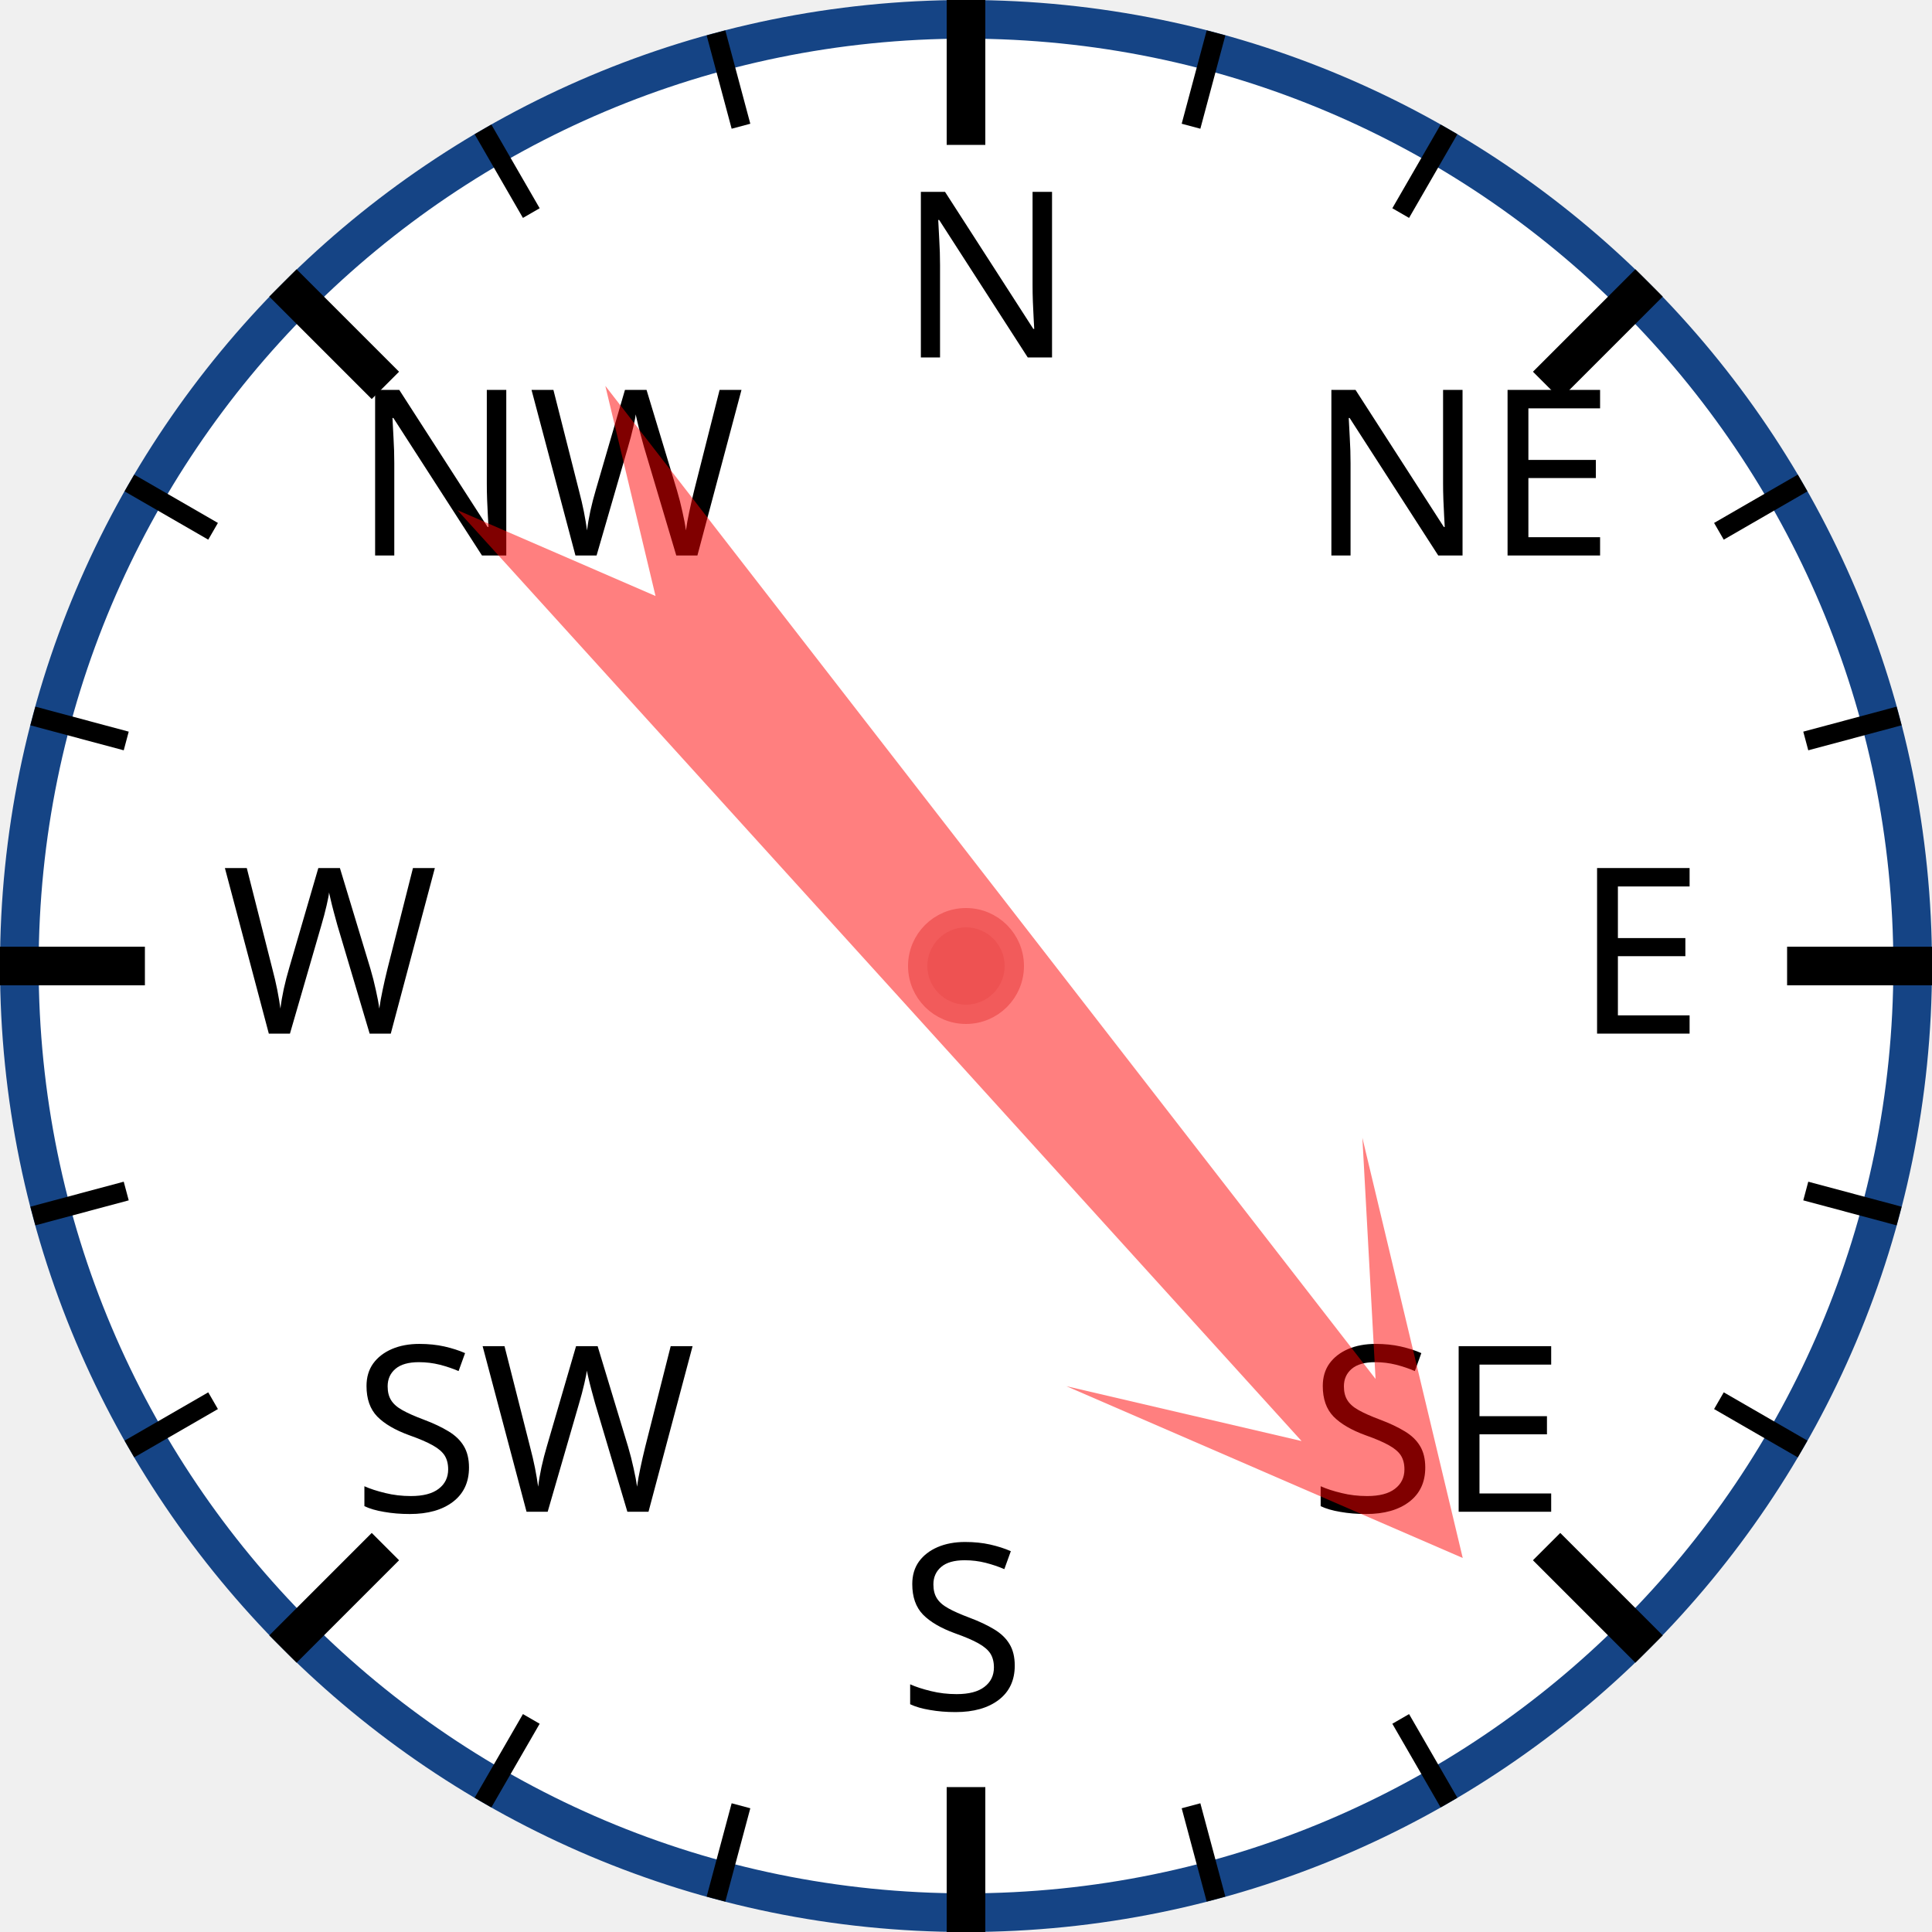
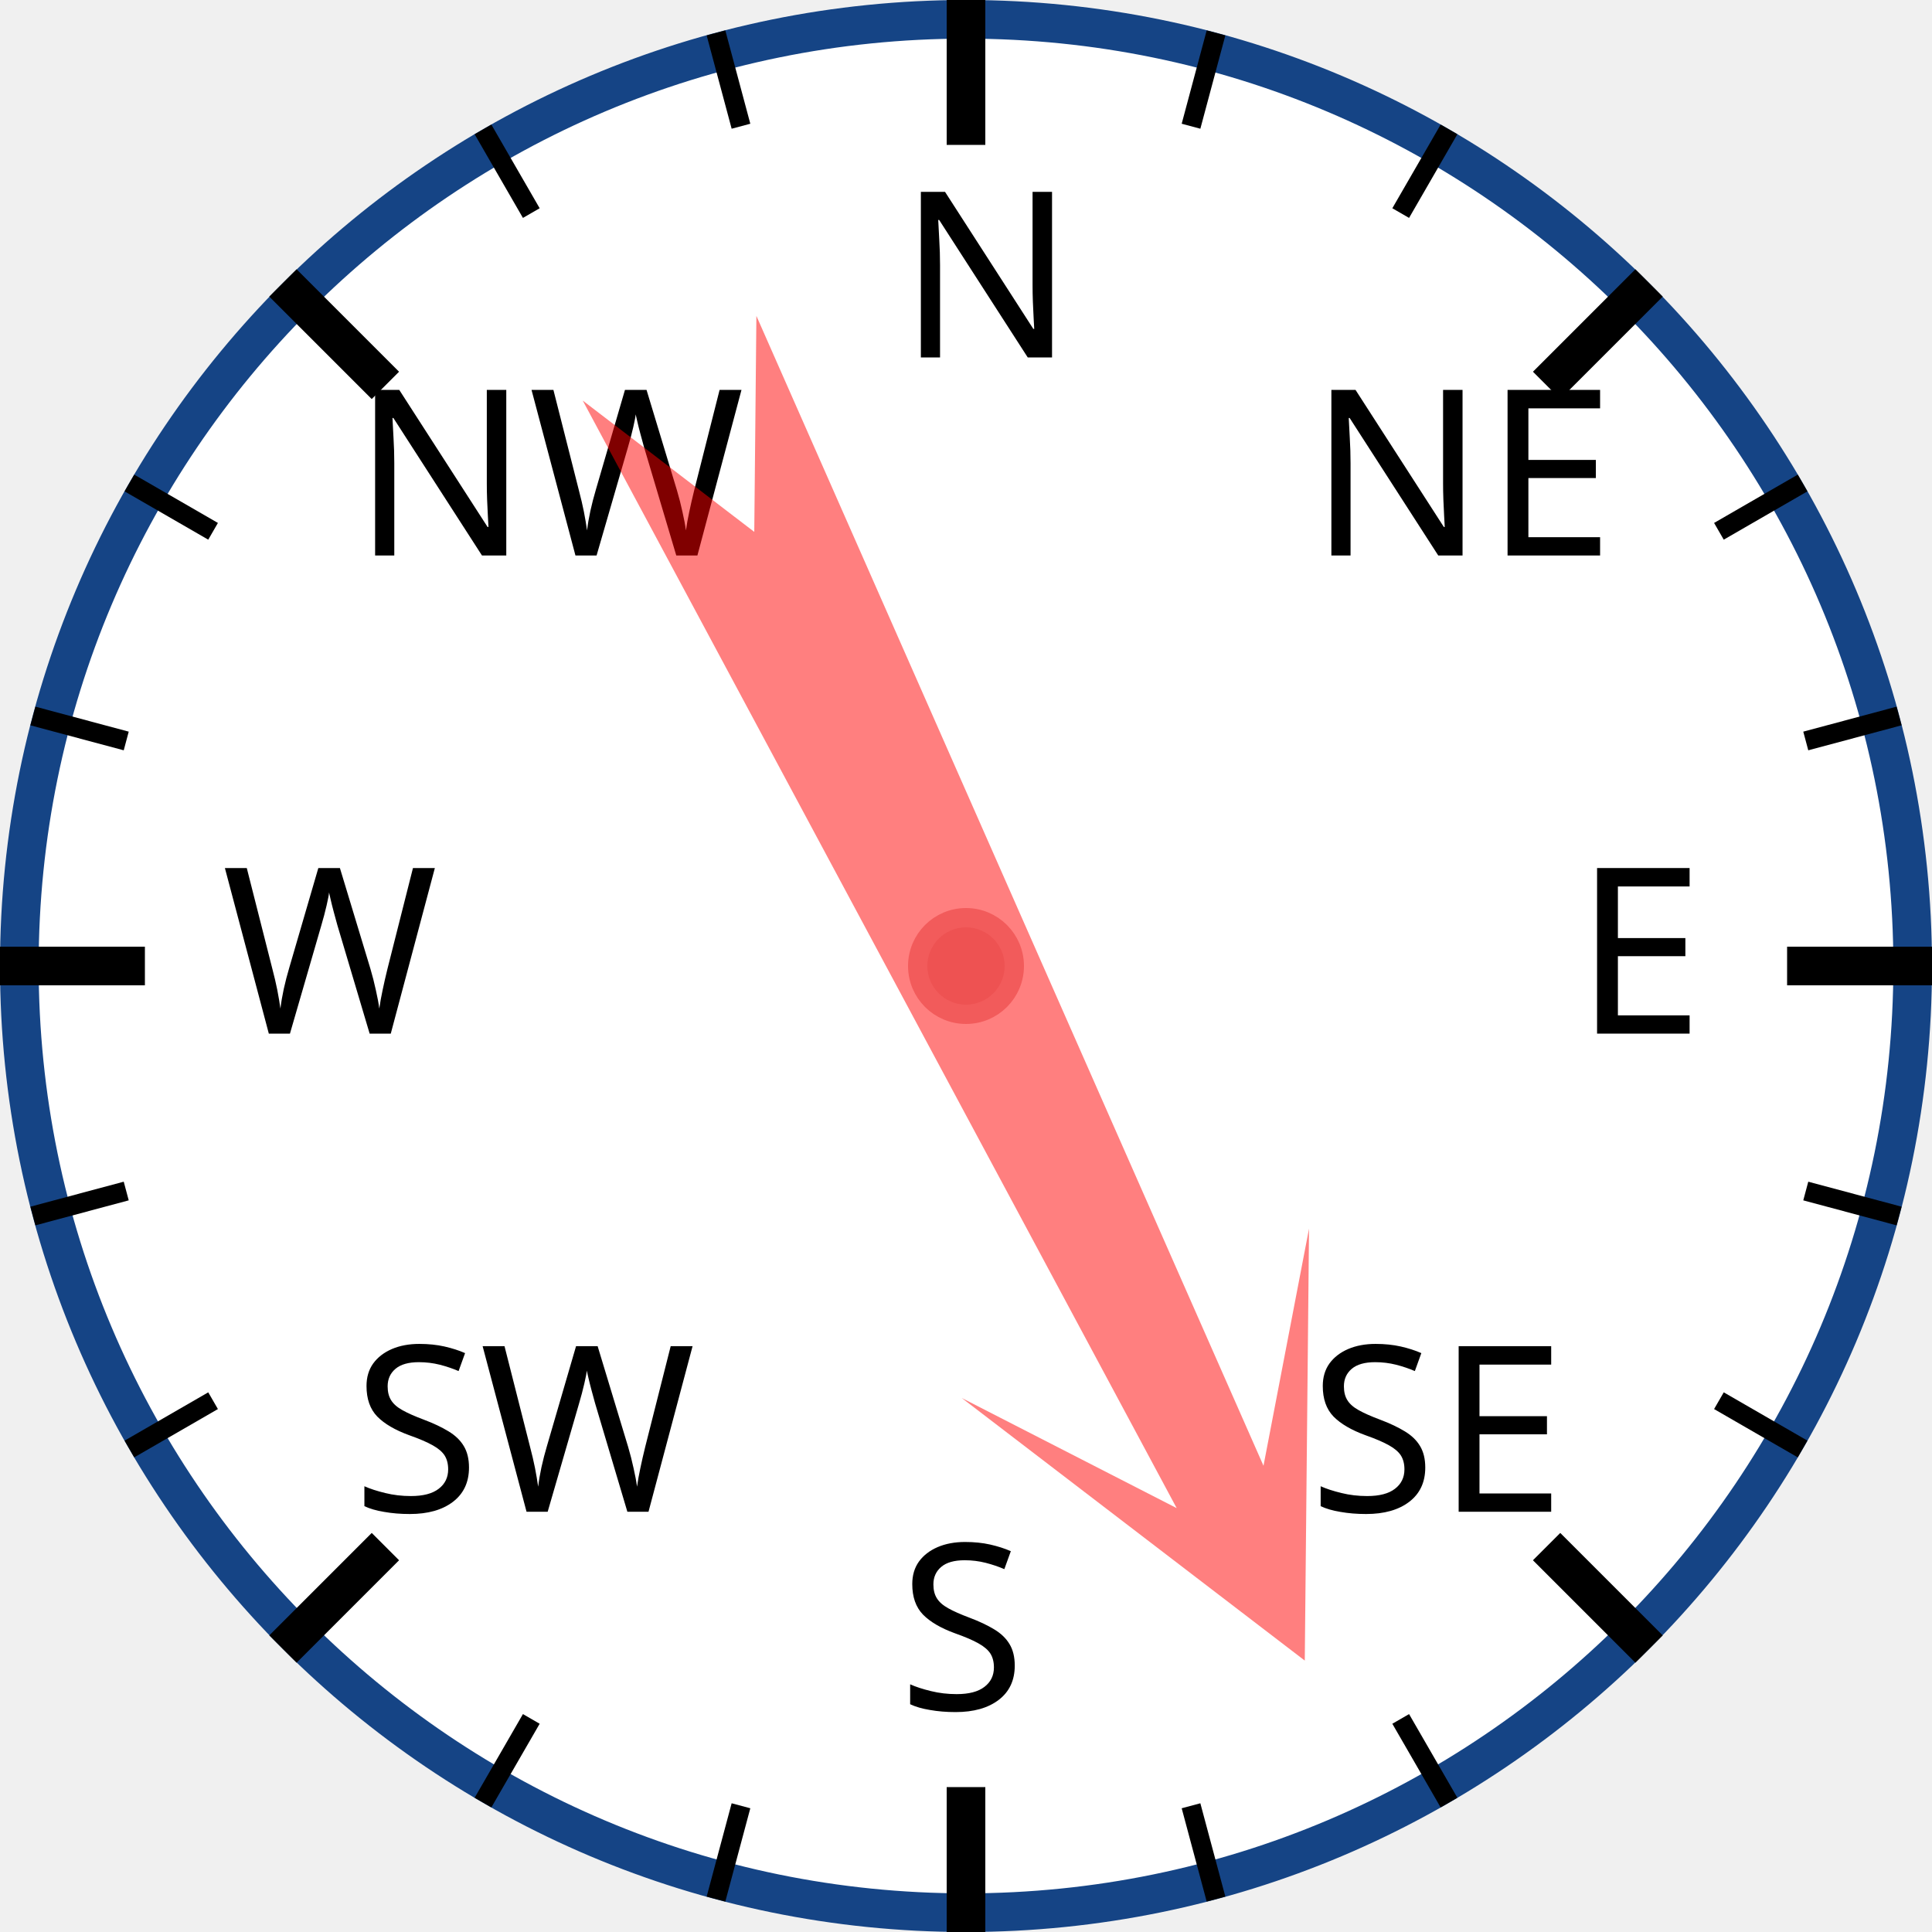
<svg xmlns="http://www.w3.org/2000/svg" width="120px" height="120px" viewBox="0 0 200 200">
  <circle cx="100" cy="100" r="98" style="fill: white; stroke: #154485; stroke-width: 4;" />
  <text x="93.0" y="37.0" style="font-family: sans-serif; font-size: 18pt;">N</text>
  <line x1="100.0" y1="0.0" x2="100.0" y2="15.0" style="stroke: black; stroke-width: 4;" />
  <line x1="74.118" y1="3.407" x2="76.706" y2="13.067" style="stroke: black; stroke-width: 2;" />
  <line x1="50" y1="13.397" x2="55" y2="22.058" style="stroke: black; stroke-width: 2;" />
  <text x="36.503" y="57.503" style="font-family: sans-serif; font-size: 18pt;">NW</text>
  <line x1="29.289" y1="29.289" x2="39.896" y2="39.896" style="stroke: black; stroke-width: 4;" />
  <line x1="13.397" y1="50" x2="22.058" y2="55" style="stroke: black; stroke-width: 2;" />
  <line x1="3.407" y1="74.118" x2="13.067" y2="76.706" style="stroke: black; stroke-width: 2;" />
  <text x="23.0" y="107.0" style="font-family: sans-serif; font-size: 18pt;">W</text>
  <line x1="0.0" y1="100.0" x2="15.0" y2="100.0" style="stroke: black; stroke-width: 4;" />
  <line x1="3.407" y1="125.882" x2="13.067" y2="123.294" style="stroke: black; stroke-width: 2;" />
  <line x1="13.397" y1="150" x2="22.058" y2="145" style="stroke: black; stroke-width: 2;" />
  <text x="36.503" y="156.497" style="font-family: sans-serif; font-size: 18pt;">SW</text>
  <line x1="29.289" y1="170.711" x2="39.896" y2="160.104" style="stroke: black; stroke-width: 4;" />
  <line x1="50" y1="186.603" x2="55" y2="177.942" style="stroke: black; stroke-width: 2;" />
  <line x1="74.118" y1="196.593" x2="76.706" y2="186.933" style="stroke: black; stroke-width: 2;" />
  <text x="93" y="177.0" style="font-family: sans-serif; font-size: 18pt;">S</text>
  <line x1="100" y1="200.0" x2="100" y2="185.0" style="stroke: black; stroke-width: 4;" />
  <line x1="125.882" y1="196.593" x2="123.294" y2="186.933" style="stroke: black; stroke-width: 2;" />
  <line x1="150.0" y1="186.603" x2="145.0" y2="177.942" style="stroke: black; stroke-width: 2;" />
  <text x="135.497" y="156.497" style="font-family: sans-serif; font-size: 18pt;">SE</text>
  <line x1="170.711" y1="170.711" x2="160.104" y2="160.104" style="stroke: black; stroke-width: 4;" />
  <line x1="186.603" y1="150" x2="177.942" y2="145" style="stroke: black; stroke-width: 2;" />
  <line x1="196.593" y1="125.882" x2="186.933" y2="123.294" style="stroke: black; stroke-width: 2;" />
  <text x="163.0" y="107" style="font-family: sans-serif; font-size: 18pt;">E</text>
  <line x1="200.0" y1="100" x2="185.0" y2="100" style="stroke: black; stroke-width: 4;" />
  <line x1="196.593" y1="74.118" x2="186.933" y2="76.706" style="stroke: black; stroke-width: 2;" />
  <line x1="186.603" y1="50" x2="177.942" y2="55" style="stroke: black; stroke-width: 2;" />
  <text x="135.497" y="57.503" style="font-family: sans-serif; font-size: 18pt;">NE</text>
  <line x1="170.711" y1="29.289" x2="160.104" y2="39.896" style="stroke: black; stroke-width: 4;" />
  <line x1="150" y1="13.397" x2="145" y2="22.058" style="stroke: black; stroke-width: 2;" />
  <line x1="125.882" y1="3.407" x2="123.294" y2="13.067" style="stroke: black; stroke-width: 2;" />
-   <polygon points="100 20 120 60 105 40 110 170 100 150 90 170 95 40 80 60" style="fill: red; fill-opacity: 0.5;" transform="rotate(140,100,100)" />
+   <polygon points="100 20 120 60 105 40 110 170 100 150 90 170 95 40 80 60" style="fill: red; fill-opacity: 0.5;" transform="rotate(154,100,100)" />
  <circle cx="100" cy="100" r="5" style="fill: #EE5252; stroke: #F25B5B; stroke-width: 2;" />
</svg>
